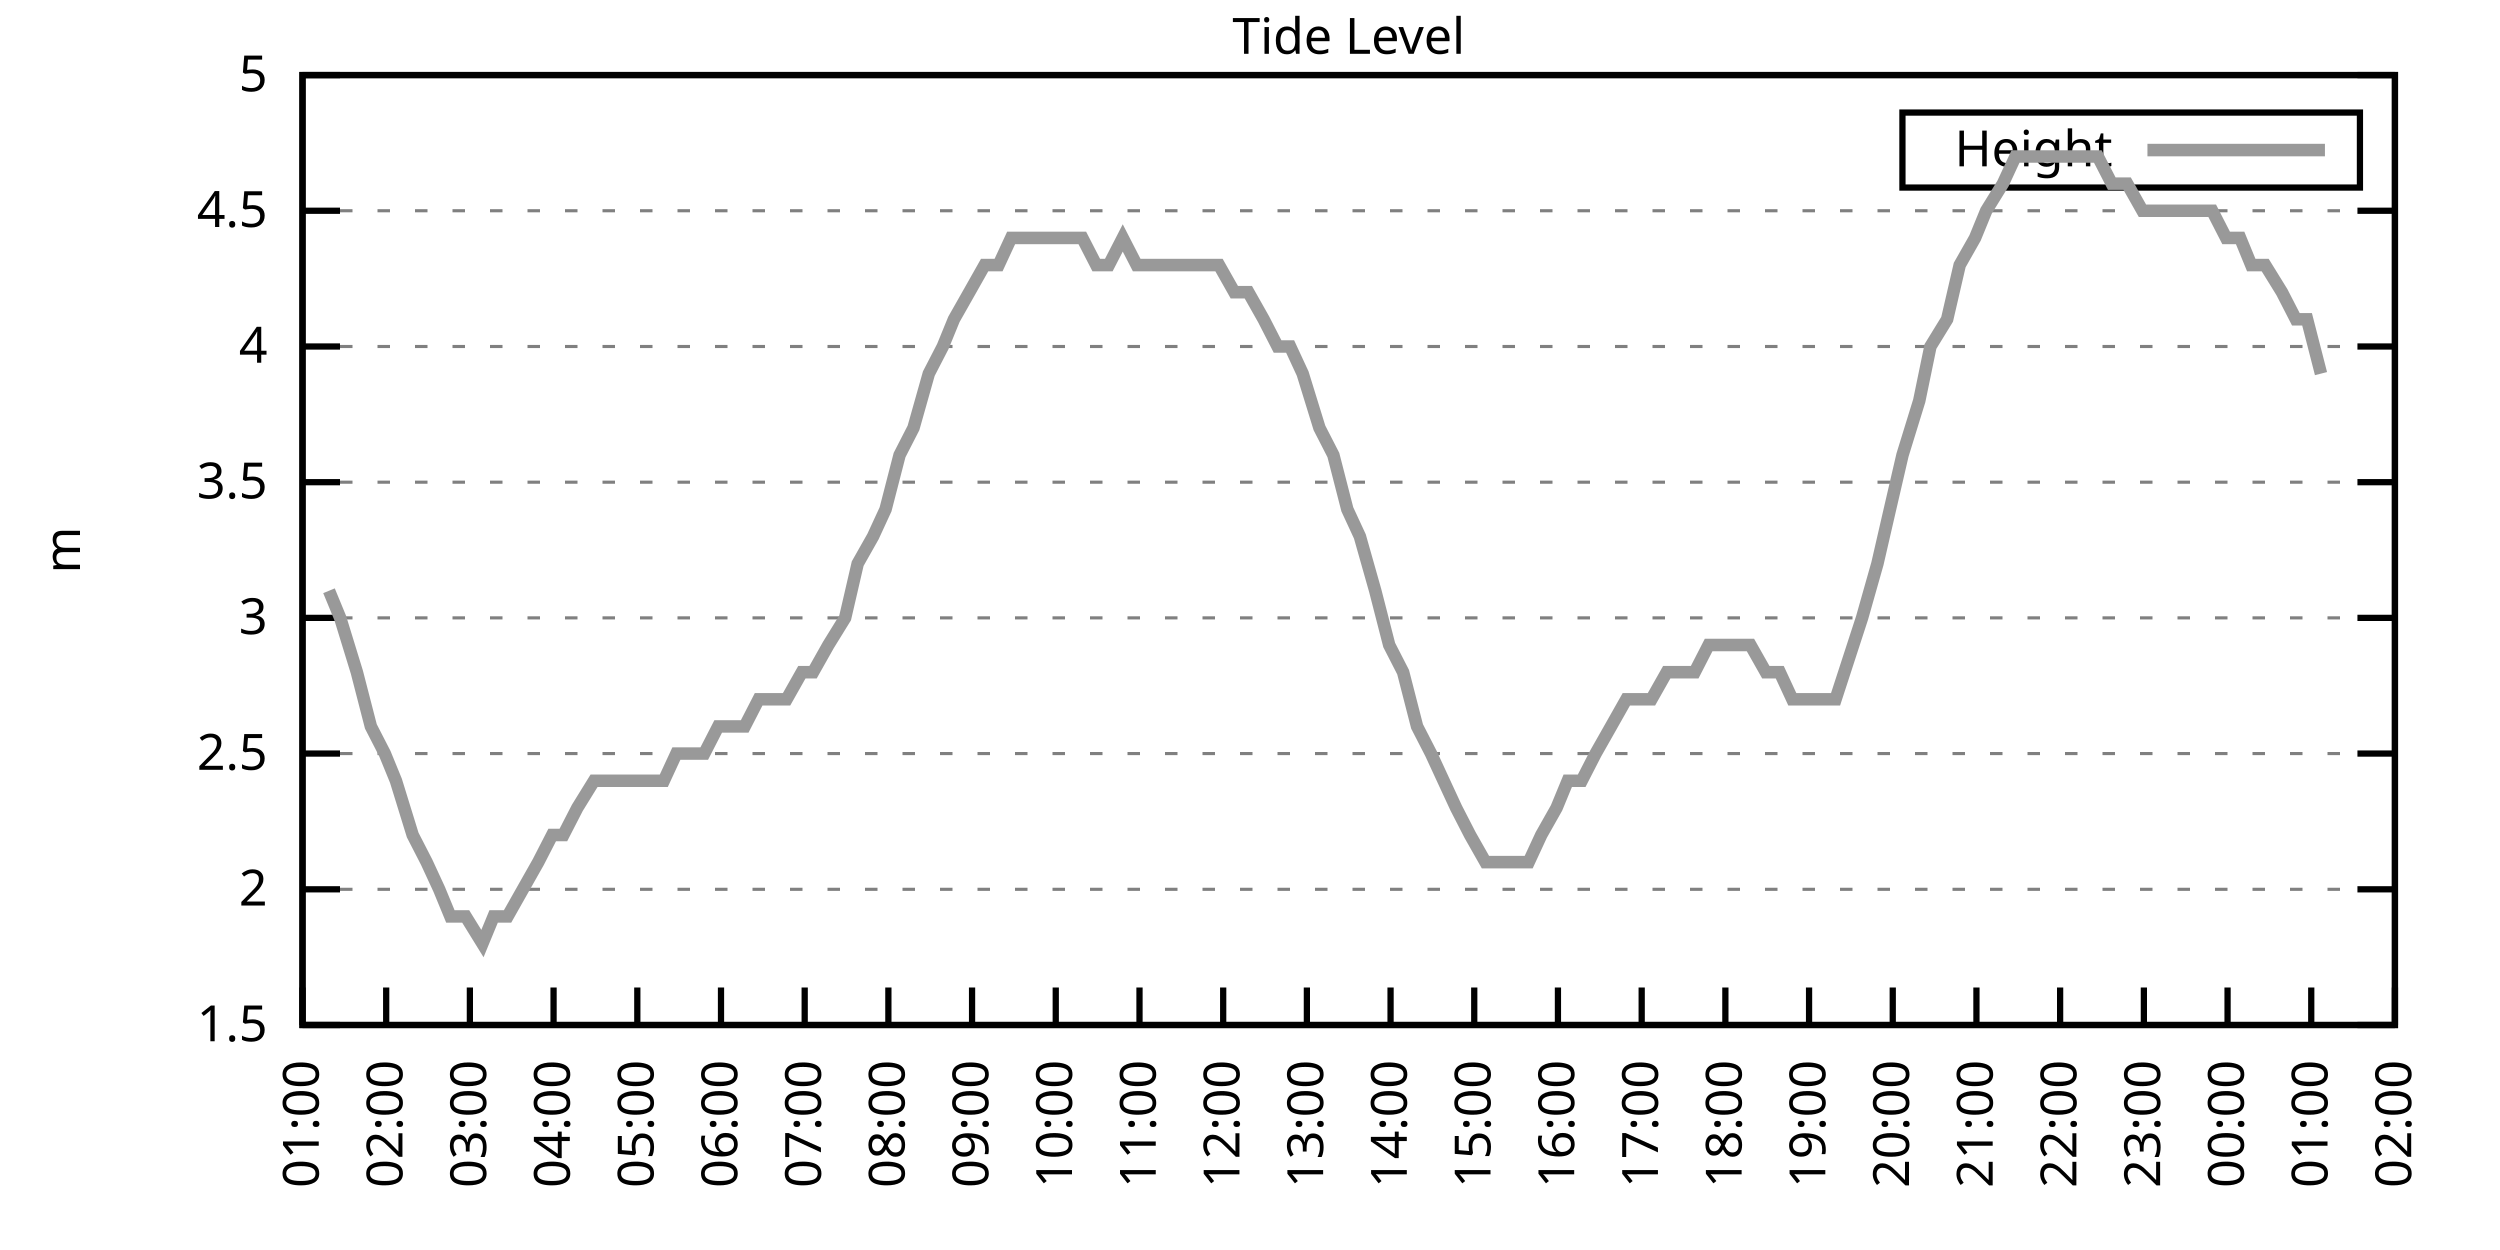
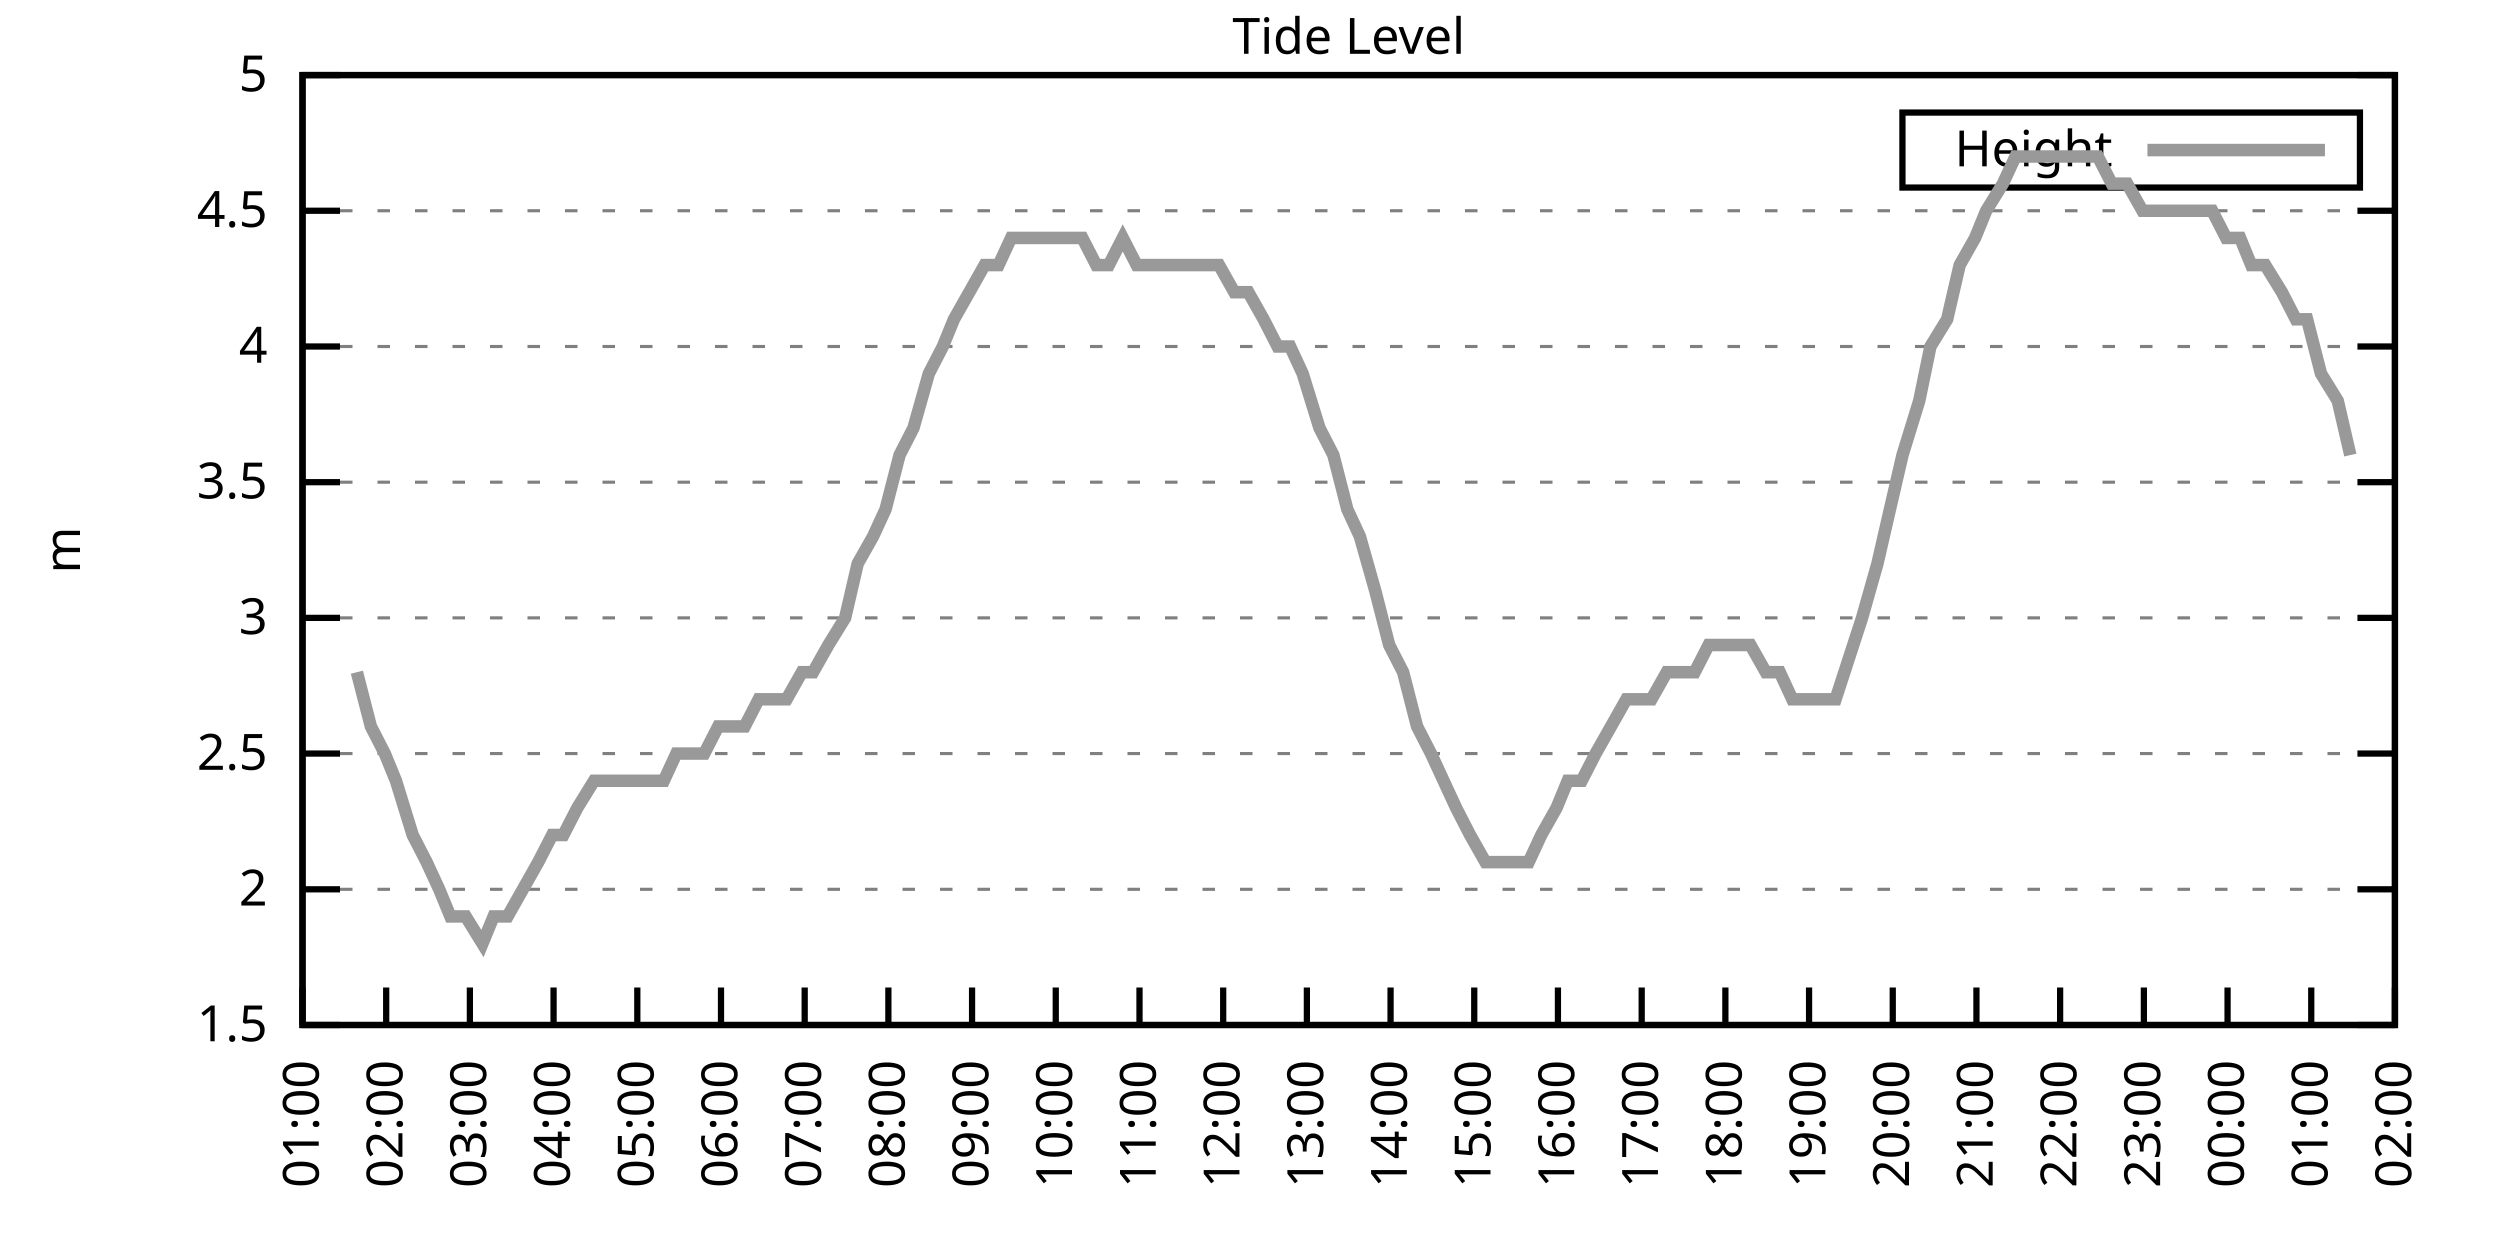
<svg xmlns="http://www.w3.org/2000/svg" xmlns:xlink="http://www.w3.org/1999/xlink" width="400" height="200" viewBox="0 0 400 200">
  <g id="gnuplot_canvas">
    <rect x="0" y="0" width="400" height="200" fill="none" />
    <defs>
      <circle id="gpDot" r="0.5" stroke-width="0.5" stroke="currentColor" />
      <path id="gpPt0" stroke-width="0.333" stroke="currentColor" d="M-1,0 h2 M0,-1 v2" />
      <path id="gpPt1" stroke-width="0.333" stroke="currentColor" d="M-1,-1 L1,1 M1,-1 L-1,1" />
      <path id="gpPt2" stroke-width="0.333" stroke="currentColor" d="M-1,0 L1,0 M0,-1 L0,1 M-1,-1 L1,1 M-1,1 L1,-1" />
      <rect id="gpPt3" stroke-width="0.333" stroke="currentColor" x="-1" y="-1" width="2" height="2" />
      <rect id="gpPt4" stroke-width="0.333" stroke="currentColor" fill="currentColor" x="-1" y="-1" width="2" height="2" />
      <circle id="gpPt5" stroke-width="0.333" stroke="currentColor" cx="0" cy="0" r="1" />
      <use xlink:href="#gpPt5" id="gpPt6" fill="currentColor" stroke="none" />
      <path id="gpPt7" stroke-width="0.333" stroke="currentColor" d="M0,-1.33 L-1.33,0.67 L1.33,0.67 z" />
      <use xlink:href="#gpPt7" id="gpPt8" fill="currentColor" stroke="none" />
      <use xlink:href="#gpPt7" id="gpPt9" stroke="currentColor" transform="rotate(180)" />
      <use xlink:href="#gpPt9" id="gpPt10" fill="currentColor" stroke="none" />
      <use xlink:href="#gpPt3" id="gpPt11" stroke="currentColor" transform="rotate(45)" />
      <use xlink:href="#gpPt11" id="gpPt12" fill="currentColor" stroke="none" />
      <path id="gpPt13" stroke-width="0.333" stroke="currentColor" d="M0,1.330 L1.265,0.411 L0.782,-1.067 L-0.782,-1.076 L-1.265,0.411 z" />
      <use xlink:href="#gpPt13" id="gpPt14" fill="currentColor" stroke="none" />
      <filter id="textbox" filterUnits="objectBoundingBox" x="0" y="0" height="1" width="1">
        <feFlood flood-color="white" flood-opacity="1" result="bgnd" />
        <feComposite in="SourceGraphic" in2="bgnd" operator="atop" />
      </filter>
      <filter id="greybox" filterUnits="objectBoundingBox" x="0" y="0" height="1" width="1">
        <feFlood flood-color="lightgrey" flood-opacity="1" result="grey" />
        <feComposite in="SourceGraphic" in2="grey" operator="atop" />
      </filter>
    </defs>
    <g fill="none" color="white" stroke="currentColor" stroke-width="1.00" stroke-linecap="butt" stroke-linejoin="miter">
</g>
    <g fill="none" color="black" stroke="currentColor" stroke-width="1.00" stroke-linecap="butt" stroke-linejoin="miter">
      <g stroke="none" shape-rendering="crispEdges">
        <polygon fill="rgb(255, 255, 255)" points="48.40,164.00 383.18,164.00 383.18,12.02 48.40,12.02 " />
      </g>
    </g>
    <g fill="none" color="black" stroke="currentColor" stroke-width="1.00" stroke-linecap="butt" stroke-linejoin="miter">
</g>
    <g fill="none" color="black" stroke="black" stroke-width="0.50" stroke-linecap="butt" stroke-linejoin="miter">
</g>
    <g fill="none" color="gray" stroke="currentColor" stroke-width="0.50" stroke-linecap="butt" stroke-linejoin="miter">
      <path stroke="gray" stroke-dasharray="2,4" class="gridline" d="M48.40,164.00 L383.19,164.00  " />
    </g>
    <g fill="none" color="gray" stroke="gray" stroke-width="1.00" stroke-linecap="butt" stroke-linejoin="miter">
</g>
    <g fill="none" color="black" stroke="currentColor" stroke-width="1.00" stroke-linecap="butt" stroke-linejoin="miter">
      <path stroke="black" d="M48.40,164.00 L54.40,164.00 M383.19,164.00 L377.19,164.00  " />
      <g transform="translate(42.80,166.60)" stroke="none" fill="black" font-family="Sans" font-size="8.00" text-anchor="end">
        <text>
          <tspan font-family="Sans"> 1.5</tspan>
        </text>
      </g>
    </g>
    <g fill="none" color="black" stroke="currentColor" stroke-width="1.00" stroke-linecap="butt" stroke-linejoin="miter">
</g>
    <g fill="none" color="black" stroke="black" stroke-width="0.50" stroke-linecap="butt" stroke-linejoin="miter">
</g>
    <g fill="none" color="gray" stroke="currentColor" stroke-width="0.50" stroke-linecap="butt" stroke-linejoin="miter">
      <path stroke="gray" stroke-dasharray="2,4" class="gridline" d="M48.40,142.29 L383.19,142.29  " />
    </g>
    <g fill="none" color="gray" stroke="gray" stroke-width="1.00" stroke-linecap="butt" stroke-linejoin="miter">
</g>
    <g fill="none" color="black" stroke="currentColor" stroke-width="1.00" stroke-linecap="butt" stroke-linejoin="miter">
      <path stroke="black" d="M48.40,142.29 L54.40,142.29 M383.19,142.29 L377.19,142.29  " />
      <g transform="translate(42.80,144.89)" stroke="none" fill="black" font-family="Sans" font-size="8.00" text-anchor="end">
        <text>
          <tspan font-family="Sans"> 2</tspan>
        </text>
      </g>
    </g>
    <g fill="none" color="black" stroke="currentColor" stroke-width="1.00" stroke-linecap="butt" stroke-linejoin="miter">
</g>
    <g fill="none" color="black" stroke="black" stroke-width="0.50" stroke-linecap="butt" stroke-linejoin="miter">
</g>
    <g fill="none" color="gray" stroke="currentColor" stroke-width="0.50" stroke-linecap="butt" stroke-linejoin="miter">
      <path stroke="gray" stroke-dasharray="2,4" class="gridline" d="M48.40,120.57 L383.19,120.57  " />
    </g>
    <g fill="none" color="gray" stroke="gray" stroke-width="1.00" stroke-linecap="butt" stroke-linejoin="miter">
</g>
    <g fill="none" color="black" stroke="currentColor" stroke-width="1.00" stroke-linecap="butt" stroke-linejoin="miter">
      <path stroke="black" d="M48.40,120.57 L54.40,120.57 M383.19,120.57 L377.19,120.57  " />
      <g transform="translate(42.80,123.17)" stroke="none" fill="black" font-family="Sans" font-size="8.00" text-anchor="end">
        <text>
          <tspan font-family="Sans"> 2.5</tspan>
        </text>
      </g>
    </g>
    <g fill="none" color="black" stroke="currentColor" stroke-width="1.00" stroke-linecap="butt" stroke-linejoin="miter">
</g>
    <g fill="none" color="black" stroke="black" stroke-width="0.50" stroke-linecap="butt" stroke-linejoin="miter">
</g>
    <g fill="none" color="gray" stroke="currentColor" stroke-width="0.50" stroke-linecap="butt" stroke-linejoin="miter">
      <path stroke="gray" stroke-dasharray="2,4" class="gridline" d="M48.40,98.86 L383.19,98.86  " />
    </g>
    <g fill="none" color="gray" stroke="gray" stroke-width="1.00" stroke-linecap="butt" stroke-linejoin="miter">
</g>
    <g fill="none" color="black" stroke="currentColor" stroke-width="1.00" stroke-linecap="butt" stroke-linejoin="miter">
      <path stroke="black" d="M48.40,98.86 L54.40,98.86 M383.19,98.86 L377.19,98.86  " />
      <g transform="translate(42.80,101.46)" stroke="none" fill="black" font-family="Sans" font-size="8.00" text-anchor="end">
        <text>
          <tspan font-family="Sans"> 3</tspan>
        </text>
      </g>
    </g>
    <g fill="none" color="black" stroke="currentColor" stroke-width="1.00" stroke-linecap="butt" stroke-linejoin="miter">
</g>
    <g fill="none" color="black" stroke="black" stroke-width="0.50" stroke-linecap="butt" stroke-linejoin="miter">
</g>
    <g fill="none" color="gray" stroke="currentColor" stroke-width="0.50" stroke-linecap="butt" stroke-linejoin="miter">
      <path stroke="gray" stroke-dasharray="2,4" class="gridline" d="M48.40,77.15 L383.19,77.15  " />
    </g>
    <g fill="none" color="gray" stroke="gray" stroke-width="1.00" stroke-linecap="butt" stroke-linejoin="miter">
</g>
    <g fill="none" color="black" stroke="currentColor" stroke-width="1.00" stroke-linecap="butt" stroke-linejoin="miter">
      <path stroke="black" d="M48.40,77.15 L54.40,77.15 M383.19,77.15 L377.19,77.15  " />
      <g transform="translate(42.80,79.75)" stroke="none" fill="black" font-family="Sans" font-size="8.00" text-anchor="end">
        <text>
          <tspan font-family="Sans"> 3.5</tspan>
        </text>
      </g>
    </g>
    <g fill="none" color="black" stroke="currentColor" stroke-width="1.00" stroke-linecap="butt" stroke-linejoin="miter">
</g>
    <g fill="none" color="black" stroke="black" stroke-width="0.50" stroke-linecap="butt" stroke-linejoin="miter">
</g>
    <g fill="none" color="gray" stroke="currentColor" stroke-width="0.50" stroke-linecap="butt" stroke-linejoin="miter">
      <path stroke="gray" stroke-dasharray="2,4" class="gridline" d="M48.40,55.44 L383.19,55.44  " />
    </g>
    <g fill="none" color="gray" stroke="gray" stroke-width="1.00" stroke-linecap="butt" stroke-linejoin="miter">
</g>
    <g fill="none" color="black" stroke="currentColor" stroke-width="1.00" stroke-linecap="butt" stroke-linejoin="miter">
      <path stroke="black" d="M48.40,55.44 L54.40,55.44 M383.19,55.44 L377.19,55.44  " />
      <g transform="translate(42.80,58.04)" stroke="none" fill="black" font-family="Sans" font-size="8.00" text-anchor="end">
        <text>
          <tspan font-family="Sans"> 4</tspan>
        </text>
      </g>
    </g>
    <g fill="none" color="black" stroke="currentColor" stroke-width="1.00" stroke-linecap="butt" stroke-linejoin="miter">
</g>
    <g fill="none" color="black" stroke="black" stroke-width="0.50" stroke-linecap="butt" stroke-linejoin="miter">
</g>
    <g fill="none" color="gray" stroke="currentColor" stroke-width="0.50" stroke-linecap="butt" stroke-linejoin="miter">
      <path stroke="gray" stroke-dasharray="2,4" class="gridline" d="M48.40,33.72 L383.19,33.72  " />
    </g>
    <g fill="none" color="gray" stroke="gray" stroke-width="1.00" stroke-linecap="butt" stroke-linejoin="miter">
</g>
    <g fill="none" color="black" stroke="currentColor" stroke-width="1.00" stroke-linecap="butt" stroke-linejoin="miter">
      <path stroke="black" d="M48.40,33.72 L54.40,33.72 M383.19,33.72 L377.19,33.72  " />
      <g transform="translate(42.80,36.32)" stroke="none" fill="black" font-family="Sans" font-size="8.00" text-anchor="end">
        <text>
          <tspan font-family="Sans"> 4.5</tspan>
        </text>
      </g>
    </g>
    <g fill="none" color="black" stroke="currentColor" stroke-width="1.00" stroke-linecap="butt" stroke-linejoin="miter">
</g>
    <g fill="none" color="black" stroke="black" stroke-width="0.50" stroke-linecap="butt" stroke-linejoin="miter">
</g>
    <g fill="none" color="gray" stroke="currentColor" stroke-width="0.50" stroke-linecap="butt" stroke-linejoin="miter">
      <path stroke="gray" stroke-dasharray="2,4" class="gridline" d="M48.40,12.01 L383.19,12.01  " />
    </g>
    <g fill="none" color="gray" stroke="gray" stroke-width="1.00" stroke-linecap="butt" stroke-linejoin="miter">
</g>
    <g fill="none" color="black" stroke="currentColor" stroke-width="1.00" stroke-linecap="butt" stroke-linejoin="miter">
      <path stroke="black" d="M48.40,12.01 L54.40,12.01 M383.19,12.01 L377.19,12.01  " />
      <g transform="translate(42.80,14.61)" stroke="none" fill="black" font-family="Sans" font-size="8.00" text-anchor="end">
        <text>
          <tspan font-family="Sans"> 5</tspan>
        </text>
      </g>
    </g>
    <g fill="none" color="black" stroke="currentColor" stroke-width="1.00" stroke-linecap="butt" stroke-linejoin="miter">
      <path stroke="black" d="M48.40,164.00 L48.40,158.00  " />
      <g transform="translate(51.00,169.60) rotate(270.00)" stroke="none" fill="black" font-family="Sans" font-size="8.00" text-anchor="end">
        <text>
          <tspan font-family="Sans">01:00</tspan>
        </text>
      </g>
    </g>
    <g fill="none" color="black" stroke="currentColor" stroke-width="1.00" stroke-linecap="butt" stroke-linejoin="miter">
      <path stroke="black" d="M61.79,164.00 L61.79,158.00  " />
      <g transform="translate(64.39,169.60) rotate(270.00)" stroke="none" fill="black" font-family="Sans" font-size="8.00" text-anchor="end">
        <text>
          <tspan font-family="Sans">02:00</tspan>
        </text>
      </g>
    </g>
    <g fill="none" color="black" stroke="currentColor" stroke-width="1.00" stroke-linecap="butt" stroke-linejoin="miter">
      <path stroke="black" d="M75.18,164.00 L75.18,158.00  " />
      <g transform="translate(77.78,169.60) rotate(270.00)" stroke="none" fill="black" font-family="Sans" font-size="8.00" text-anchor="end">
        <text>
          <tspan font-family="Sans">03:00</tspan>
        </text>
      </g>
    </g>
    <g fill="none" color="black" stroke="currentColor" stroke-width="1.00" stroke-linecap="butt" stroke-linejoin="miter">
      <path stroke="black" d="M88.57,164.00 L88.57,158.00  " />
      <g transform="translate(91.17,169.60) rotate(270.00)" stroke="none" fill="black" font-family="Sans" font-size="8.00" text-anchor="end">
        <text>
          <tspan font-family="Sans">04:00</tspan>
        </text>
      </g>
    </g>
    <g fill="none" color="black" stroke="currentColor" stroke-width="1.00" stroke-linecap="butt" stroke-linejoin="miter">
      <path stroke="black" d="M101.97,164.00 L101.97,158.00  " />
      <g transform="translate(104.57,169.60) rotate(270.00)" stroke="none" fill="black" font-family="Sans" font-size="8.00" text-anchor="end">
        <text>
          <tspan font-family="Sans">05:00</tspan>
        </text>
      </g>
    </g>
    <g fill="none" color="black" stroke="currentColor" stroke-width="1.00" stroke-linecap="butt" stroke-linejoin="miter">
      <path stroke="black" d="M115.36,164.00 L115.36,158.00  " />
      <g transform="translate(117.96,169.60) rotate(270.00)" stroke="none" fill="black" font-family="Sans" font-size="8.00" text-anchor="end">
        <text>
          <tspan font-family="Sans">06:00</tspan>
        </text>
      </g>
    </g>
    <g fill="none" color="black" stroke="currentColor" stroke-width="1.00" stroke-linecap="butt" stroke-linejoin="miter">
      <path stroke="black" d="M128.75,164.00 L128.75,158.00  " />
      <g transform="translate(131.35,169.60) rotate(270.00)" stroke="none" fill="black" font-family="Sans" font-size="8.00" text-anchor="end">
        <text>
          <tspan font-family="Sans">07:00</tspan>
        </text>
      </g>
    </g>
    <g fill="none" color="black" stroke="currentColor" stroke-width="1.00" stroke-linecap="butt" stroke-linejoin="miter">
      <path stroke="black" d="M142.14,164.00 L142.14,158.00  " />
      <g transform="translate(144.74,169.60) rotate(270.00)" stroke="none" fill="black" font-family="Sans" font-size="8.00" text-anchor="end">
        <text>
          <tspan font-family="Sans">08:00</tspan>
        </text>
      </g>
    </g>
    <g fill="none" color="black" stroke="currentColor" stroke-width="1.00" stroke-linecap="butt" stroke-linejoin="miter">
      <path stroke="black" d="M155.53,164.00 L155.53,158.00  " />
      <g transform="translate(158.13,169.60) rotate(270.00)" stroke="none" fill="black" font-family="Sans" font-size="8.00" text-anchor="end">
        <text>
          <tspan font-family="Sans">09:00</tspan>
        </text>
      </g>
    </g>
    <g fill="none" color="black" stroke="currentColor" stroke-width="1.00" stroke-linecap="butt" stroke-linejoin="miter">
      <path stroke="black" d="M168.92,164.00 L168.92,158.00  " />
      <g transform="translate(171.52,169.60) rotate(270.00)" stroke="none" fill="black" font-family="Sans" font-size="8.00" text-anchor="end">
        <text>
          <tspan font-family="Sans">10:00</tspan>
        </text>
      </g>
    </g>
    <g fill="none" color="black" stroke="currentColor" stroke-width="1.00" stroke-linecap="butt" stroke-linejoin="miter">
      <path stroke="black" d="M182.32,164.00 L182.32,158.00  " />
      <g transform="translate(184.92,169.60) rotate(270.00)" stroke="none" fill="black" font-family="Sans" font-size="8.00" text-anchor="end">
        <text>
          <tspan font-family="Sans">11:00</tspan>
        </text>
      </g>
    </g>
    <g fill="none" color="black" stroke="currentColor" stroke-width="1.00" stroke-linecap="butt" stroke-linejoin="miter">
      <path stroke="black" d="M195.71,164.00 L195.71,158.00  " />
      <g transform="translate(198.31,169.60) rotate(270.00)" stroke="none" fill="black" font-family="Sans" font-size="8.00" text-anchor="end">
        <text>
          <tspan font-family="Sans">12:00</tspan>
        </text>
      </g>
    </g>
    <g fill="none" color="black" stroke="currentColor" stroke-width="1.00" stroke-linecap="butt" stroke-linejoin="miter">
      <path stroke="black" d="M209.10,164.00 L209.10,158.00  " />
      <g transform="translate(211.70,169.60) rotate(270.00)" stroke="none" fill="black" font-family="Sans" font-size="8.00" text-anchor="end">
        <text>
          <tspan font-family="Sans">13:00</tspan>
        </text>
      </g>
    </g>
    <g fill="none" color="black" stroke="currentColor" stroke-width="1.00" stroke-linecap="butt" stroke-linejoin="miter">
      <path stroke="black" d="M222.49,164.00 L222.49,158.00  " />
      <g transform="translate(225.09,169.60) rotate(270.00)" stroke="none" fill="black" font-family="Sans" font-size="8.00" text-anchor="end">
        <text>
          <tspan font-family="Sans">14:00</tspan>
        </text>
      </g>
    </g>
    <g fill="none" color="black" stroke="currentColor" stroke-width="1.00" stroke-linecap="butt" stroke-linejoin="miter">
      <path stroke="black" d="M235.88,164.00 L235.88,158.00  " />
      <g transform="translate(238.48,169.60) rotate(270.00)" stroke="none" fill="black" font-family="Sans" font-size="8.00" text-anchor="end">
        <text>
          <tspan font-family="Sans">15:00</tspan>
        </text>
      </g>
    </g>
    <g fill="none" color="black" stroke="currentColor" stroke-width="1.00" stroke-linecap="butt" stroke-linejoin="miter">
      <path stroke="black" d="M249.27,164.00 L249.27,158.00  " />
      <g transform="translate(251.87,169.60) rotate(270.00)" stroke="none" fill="black" font-family="Sans" font-size="8.00" text-anchor="end">
        <text>
          <tspan font-family="Sans">16:00</tspan>
        </text>
      </g>
    </g>
    <g fill="none" color="black" stroke="currentColor" stroke-width="1.00" stroke-linecap="butt" stroke-linejoin="miter">
      <path stroke="black" d="M262.67,164.00 L262.67,158.00  " />
      <g transform="translate(265.27,169.60) rotate(270.00)" stroke="none" fill="black" font-family="Sans" font-size="8.00" text-anchor="end">
        <text>
          <tspan font-family="Sans">17:00</tspan>
        </text>
      </g>
    </g>
    <g fill="none" color="black" stroke="currentColor" stroke-width="1.00" stroke-linecap="butt" stroke-linejoin="miter">
      <path stroke="black" d="M276.06,164.00 L276.06,158.00  " />
      <g transform="translate(278.66,169.60) rotate(270.00)" stroke="none" fill="black" font-family="Sans" font-size="8.00" text-anchor="end">
        <text>
          <tspan font-family="Sans">18:00</tspan>
        </text>
      </g>
    </g>
    <g fill="none" color="black" stroke="currentColor" stroke-width="1.00" stroke-linecap="butt" stroke-linejoin="miter">
      <path stroke="black" d="M289.45,164.00 L289.45,158.00  " />
      <g transform="translate(292.05,169.60) rotate(270.00)" stroke="none" fill="black" font-family="Sans" font-size="8.00" text-anchor="end">
        <text>
          <tspan font-family="Sans">19:00</tspan>
        </text>
      </g>
    </g>
    <g fill="none" color="black" stroke="currentColor" stroke-width="1.00" stroke-linecap="butt" stroke-linejoin="miter">
      <path stroke="black" d="M302.84,164.00 L302.84,158.00  " />
      <g transform="translate(305.44,169.60) rotate(270.00)" stroke="none" fill="black" font-family="Sans" font-size="8.00" text-anchor="end">
        <text>
          <tspan font-family="Sans">20:00</tspan>
        </text>
      </g>
    </g>
    <g fill="none" color="black" stroke="currentColor" stroke-width="1.00" stroke-linecap="butt" stroke-linejoin="miter">
      <path stroke="black" d="M316.23,164.00 L316.23,158.00  " />
      <g transform="translate(318.83,169.60) rotate(270.00)" stroke="none" fill="black" font-family="Sans" font-size="8.00" text-anchor="end">
        <text>
          <tspan font-family="Sans">21:00</tspan>
        </text>
      </g>
    </g>
    <g fill="none" color="black" stroke="currentColor" stroke-width="1.00" stroke-linecap="butt" stroke-linejoin="miter">
      <path stroke="black" d="M329.62,164.00 L329.62,158.00  " />
      <g transform="translate(332.22,169.60) rotate(270.00)" stroke="none" fill="black" font-family="Sans" font-size="8.00" text-anchor="end">
        <text>
          <tspan font-family="Sans">22:00</tspan>
        </text>
      </g>
    </g>
    <g fill="none" color="black" stroke="currentColor" stroke-width="1.00" stroke-linecap="butt" stroke-linejoin="miter">
      <path stroke="black" d="M343.02,164.00 L343.02,158.00  " />
      <g transform="translate(345.62,169.60) rotate(270.00)" stroke="none" fill="black" font-family="Sans" font-size="8.00" text-anchor="end">
        <text>
          <tspan font-family="Sans">23:00</tspan>
        </text>
      </g>
    </g>
    <g fill="none" color="black" stroke="currentColor" stroke-width="1.00" stroke-linecap="butt" stroke-linejoin="miter">
      <path stroke="black" d="M356.41,164.00 L356.41,158.00  " />
      <g transform="translate(359.01,169.60) rotate(270.00)" stroke="none" fill="black" font-family="Sans" font-size="8.00" text-anchor="end">
        <text>
          <tspan font-family="Sans">00:00</tspan>
        </text>
      </g>
    </g>
    <g fill="none" color="black" stroke="currentColor" stroke-width="1.00" stroke-linecap="butt" stroke-linejoin="miter">
      <path stroke="black" d="M369.80,164.00 L369.80,158.00  " />
      <g transform="translate(372.40,169.60) rotate(270.00)" stroke="none" fill="black" font-family="Sans" font-size="8.00" text-anchor="end">
        <text>
          <tspan font-family="Sans">01:00</tspan>
        </text>
      </g>
    </g>
    <g fill="none" color="black" stroke="currentColor" stroke-width="1.00" stroke-linecap="butt" stroke-linejoin="miter">
      <path stroke="black" d="M383.19,164.00 L383.19,158.00  " />
      <g transform="translate(385.79,169.60) rotate(270.00)" stroke="none" fill="black" font-family="Sans" font-size="8.00" text-anchor="end">
        <text>
          <tspan font-family="Sans">02:00</tspan>
        </text>
      </g>
    </g>
    <g fill="none" color="black" stroke="currentColor" stroke-width="1.00" stroke-linecap="butt" stroke-linejoin="miter">
</g>
    <g fill="none" color="black" stroke="currentColor" stroke-width="1.00" stroke-linecap="butt" stroke-linejoin="miter">
      <path stroke="black" d="M48.40,12.01 L48.40,164.00 L383.19,164.00 L383.19,12.01 L48.40,12.01 Z  " />
    </g>
    <g fill="none" color="black" stroke="currentColor" stroke-width="1.00" stroke-linecap="butt" stroke-linejoin="miter">
</g>
    <g fill="none" color="black" stroke="currentColor" stroke-width="1.00" stroke-linecap="butt" stroke-linejoin="miter">
      <path stroke="black" d="M304.39,30.01 L304.39,18.01 L377.59,18.01 L377.59,30.01 L304.39,30.01 Z  " />
    </g>
    <g id="Tide_level_plot_1">
      <g fill="none" color="white" stroke="black" stroke-width="2.00" stroke-linecap="butt" stroke-linejoin="miter">
</g>
      <g fill="none" color="black" stroke="currentColor" stroke-width="2.00" stroke-linecap="butt" stroke-linejoin="miter">
        <g transform="translate(337.99,26.61)" stroke="none" fill="black" font-family="Sans" font-size="8.00" text-anchor="end">
          <text>
            <tspan font-family="Sans">Height</tspan>
          </text>
        </g>
      </g>
      <g fill="none" color="black" stroke="currentColor" stroke-width="2.00" stroke-linecap="butt" stroke-linejoin="miter">
-         <path stroke="rgb(153, 153, 153)" d="M343.59,24.01 L371.99,24.01 M52.64,94.52 L54.43,98.86 L57.10,107.55 L59.34,116.23 L61.57,120.57 L63.35,124.92   L66.03,133.60 L68.26,137.94 L70.27,142.29 L72.06,146.63 L74.51,146.63 L77.19,150.97 L78.98,146.63 L81.21,146.63   L83.66,142.29 L86.12,137.94 L88.35,133.60 L90.14,133.60 L92.37,129.26 L95.05,124.92 L97.06,124.92 L99.06,124.92   L101.74,124.92 L103.98,124.92 L106.21,124.92 L108.22,120.57 L110.67,120.57 L112.68,120.57 L114.91,116.23 L117.14,116.23   L119.15,116.23 L121.38,111.89 L123.62,111.89 L125.85,111.89 L128.30,107.55 L130.09,107.55 L132.54,103.20 L135.22,98.86   L137.23,90.18 L139.69,85.83 L141.69,81.49 L143.93,72.81 L146.16,68.46 L148.61,59.78 L150.85,55.44 L152.63,51.09   L155.09,46.75 L157.54,42.41 L159.77,42.41 L161.78,38.07 L164.24,38.07 L166.47,38.07 L168.25,38.07 L170.93,38.07   L173.17,38.07 L175.40,42.41 L177.41,42.41 L179.64,38.07 L181.87,42.41 L184.10,42.41 L186.56,42.41 L188.57,42.41   L190.80,42.41 L193.25,42.41 L195.04,42.41 L197.49,46.75 L199.73,46.75 L202.18,51.09 L204.41,55.44 L206.42,55.44   L208.43,59.78 L211.11,68.46 L213.34,72.81 L215.57,81.49 L217.58,85.83 L220.04,94.52 L222.27,103.20 L224.50,107.55   L226.73,116.23 L228.96,120.57 L230.97,124.92 L232.98,129.26 L235.21,133.60 L237.67,137.94 L239.90,137.94 L242.13,137.94   L244.59,137.94 L246.60,133.60 L249.05,129.26 L250.84,124.92 L253.07,124.92 L255.30,120.57 L257.76,116.23 L260.21,111.89   L262.22,111.89 L264.23,111.89 L266.68,107.55 L268.92,107.55 L271.15,107.55 L273.38,103.20 L275.16,103.20 L277.84,103.20   L280.07,103.20 L282.53,107.55 L284.76,107.55 L286.77,111.89 L289.23,111.89 L291.46,111.89 L293.69,111.89 L297.93,98.86   L300.39,90.18 L302.39,81.49 L304.40,72.81 L307.08,64.12 L308.87,55.44 L311.54,51.09 L313.55,42.41 L316.01,38.07   L317.79,33.72 L320.47,29.38 L322.48,25.04 L324.49,25.04 L327.17,25.04 L329.18,25.04 L331.41,25.04 L333.64,25.04   L335.65,25.04 L337.88,29.38 L340.34,29.38 L342.79,33.72 L345.02,33.72 L347.03,33.72 L349.26,33.72 L351.72,33.72   L353.95,33.72 L356.18,38.07 L358.42,38.07 L360.20,42.41 L362.43,42.41 L365.11,46.75 L367.34,51.09 L369.13,51.09   L371.36,59.78  " />
+         <path stroke="rgb(153, 153, 153)" d="M343.59,24.01 L371.99,24.01 M57.10,107.55 L59.34,116.23 L61.57,120.57 L63.35,124.92 L66.03,133.60 L68.26,137.94   L70.27,142.29 L72.06,146.63 L74.51,146.63 L77.19,150.97 L78.98,146.63 L81.21,146.63 L83.66,142.29 L86.12,137.94   L88.35,133.60 L90.14,133.60 L92.37,129.26 L95.05,124.92 L97.06,124.92 L99.06,124.92 L101.74,124.92 L103.98,124.92   L106.21,124.92 L108.22,120.57 L110.67,120.57 L112.68,120.57 L114.91,116.23 L117.14,116.23 L119.15,116.23 L121.38,111.89   L123.62,111.89 L125.85,111.89 L128.30,107.55 L130.09,107.55 L132.54,103.20 L135.22,98.86 L137.23,90.18 L139.69,85.83   L141.69,81.49 L143.93,72.81 L146.16,68.46 L148.61,59.78 L150.85,55.44 L152.63,51.09 L155.09,46.75 L157.54,42.41   L159.77,42.41 L161.78,38.07 L164.24,38.07 L166.47,38.07 L168.25,38.07 L170.93,38.07 L173.17,38.07 L175.40,42.41   L177.41,42.41 L179.64,38.07 L181.87,42.41 L184.10,42.41 L186.56,42.41 L188.57,42.41 L190.80,42.41 L193.25,42.41   L195.04,42.41 L197.49,46.75 L199.73,46.75 L202.18,51.09 L204.41,55.44 L206.42,55.44 L208.43,59.78 L211.11,68.46   L213.34,72.81 L215.57,81.49 L217.58,85.83 L220.04,94.52 L222.27,103.20 L224.50,107.55 L226.73,116.23 L228.96,120.57   L230.97,124.92 L232.98,129.26 L235.21,133.60 L237.67,137.94 L239.90,137.94 L242.13,137.94 L244.59,137.94 L246.60,133.60   L249.05,129.26 L250.84,124.92 L253.07,124.92 L255.30,120.57 L257.76,116.23 L260.21,111.89 L262.22,111.89 L264.23,111.89   L266.68,107.55 L268.92,107.55 L271.15,107.55 L273.38,103.20 L275.16,103.20 L277.84,103.20 L280.07,103.20 L282.53,107.55   L284.76,107.55 L286.77,111.89 L289.23,111.89 L291.46,111.89 L293.69,111.89 L297.93,98.86 L300.39,90.18 L302.39,81.49   L304.40,72.81 L307.08,64.12 L308.87,55.44 L311.54,51.09 L313.55,42.41 L316.01,38.07 L317.79,33.72 L320.47,29.38   L322.48,25.04 L324.49,25.04 L327.17,25.04 L329.18,25.04 L331.41,25.04 L333.64,25.04 L335.65,25.04 L337.88,29.38   L340.34,29.38 L342.79,33.72 L345.02,33.72 L347.03,33.72 L349.26,33.72 L351.72,33.72 L353.95,33.72 L356.18,38.07   L358.42,38.07 L360.20,42.41 L362.43,42.41 L365.11,46.75 L367.34,51.09 L369.13,51.09 L371.36,59.78 L374.04,64.12   L376.05,72.81  " />
      </g>
    </g>
    <g fill="none" color="black" stroke="currentColor" stroke-width="2.00" stroke-linecap="butt" stroke-linejoin="miter">
</g>
    <g fill="none" color="black" stroke="black" stroke-width="1.00" stroke-linecap="butt" stroke-linejoin="miter">
</g>
    <g fill="none" color="black" stroke="currentColor" stroke-width="1.00" stroke-linecap="butt" stroke-linejoin="miter">
      <path stroke="black" d="M48.40,12.01 L48.40,164.00 L383.19,164.00 L383.19,12.01 L48.40,12.01 Z  " />
      <g transform="translate(12.80,88.01) rotate(270.00)" stroke="none" fill="black" font-family="Sans" font-size="8.00" text-anchor="middle">
        <text>
          <tspan font-family="Sans">m</tspan>
        </text>
      </g>
    </g>
    <g fill="none" color="black" stroke="currentColor" stroke-width="1.00" stroke-linecap="butt" stroke-linejoin="miter">
</g>
    <g fill="none" color="black" stroke="currentColor" stroke-width="1.00" stroke-linecap="butt" stroke-linejoin="miter">
      <g transform="translate(215.79,8.61)" stroke="none" fill="black" font-family="Sans" font-size="8.00" text-anchor="middle">
        <text>
          <tspan font-family="Sans">Tide Level</tspan>
        </text>
      </g>
    </g>
    <g fill="none" color="black" stroke="currentColor" stroke-width="1.00" stroke-linecap="butt" stroke-linejoin="miter">
</g>
  </g>
</svg>
